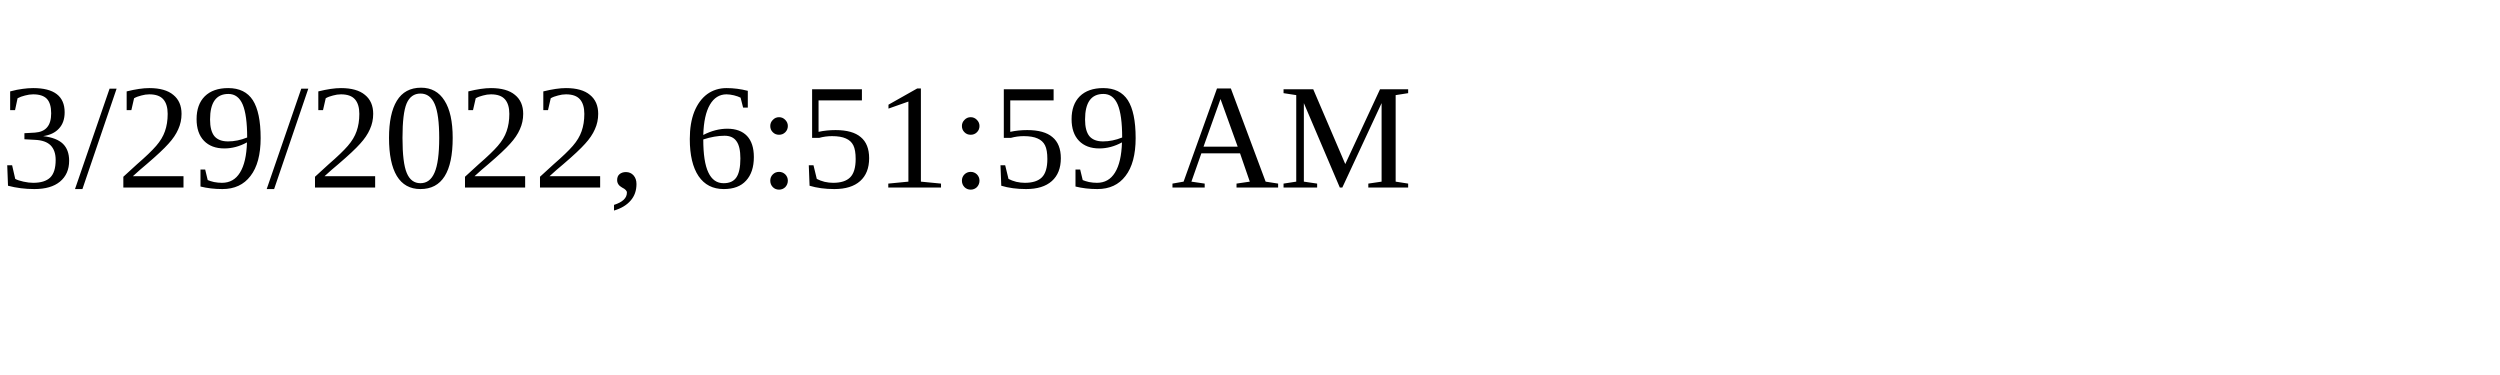
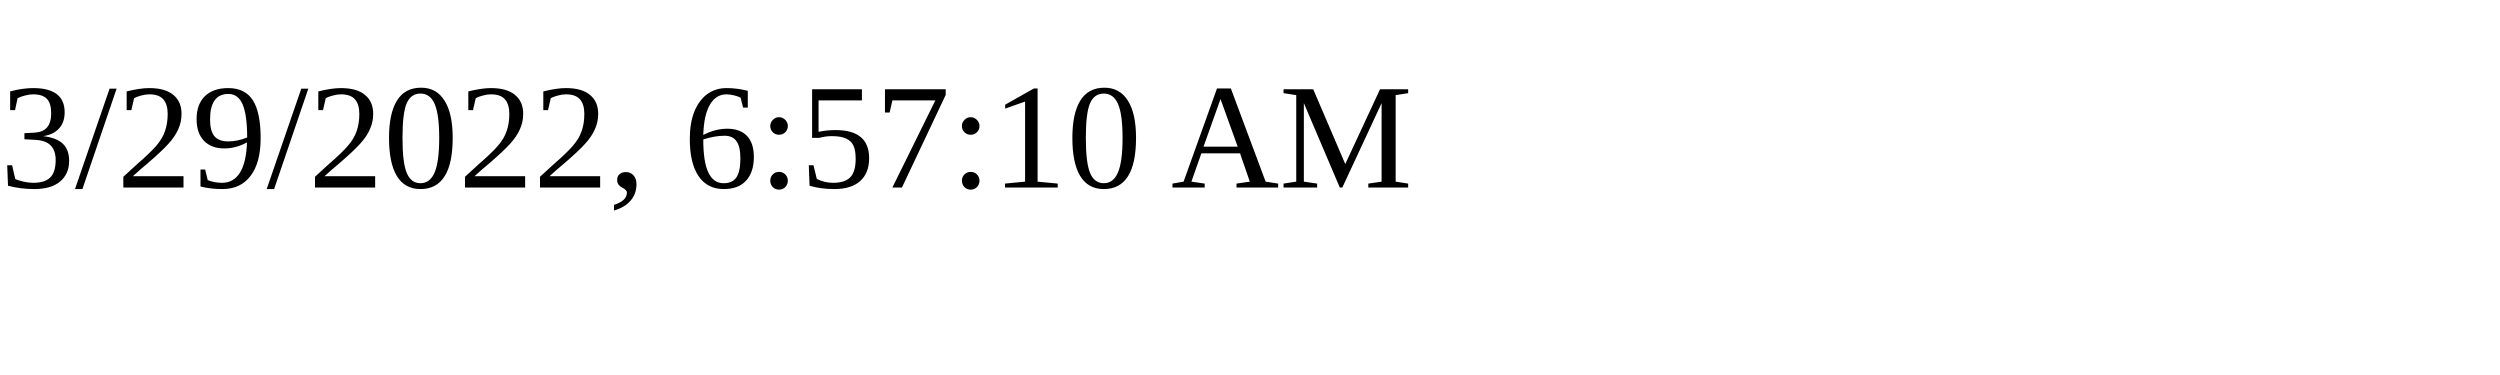
<svg xmlns="http://www.w3.org/2000/svg" height="30" width="200">
-   <text x="0" y="15">3/29/2022, 6:51:59 AM</text>
+   <text x="0" y="15">3/29/2022, 6:57:10 AM</text>
</svg>
